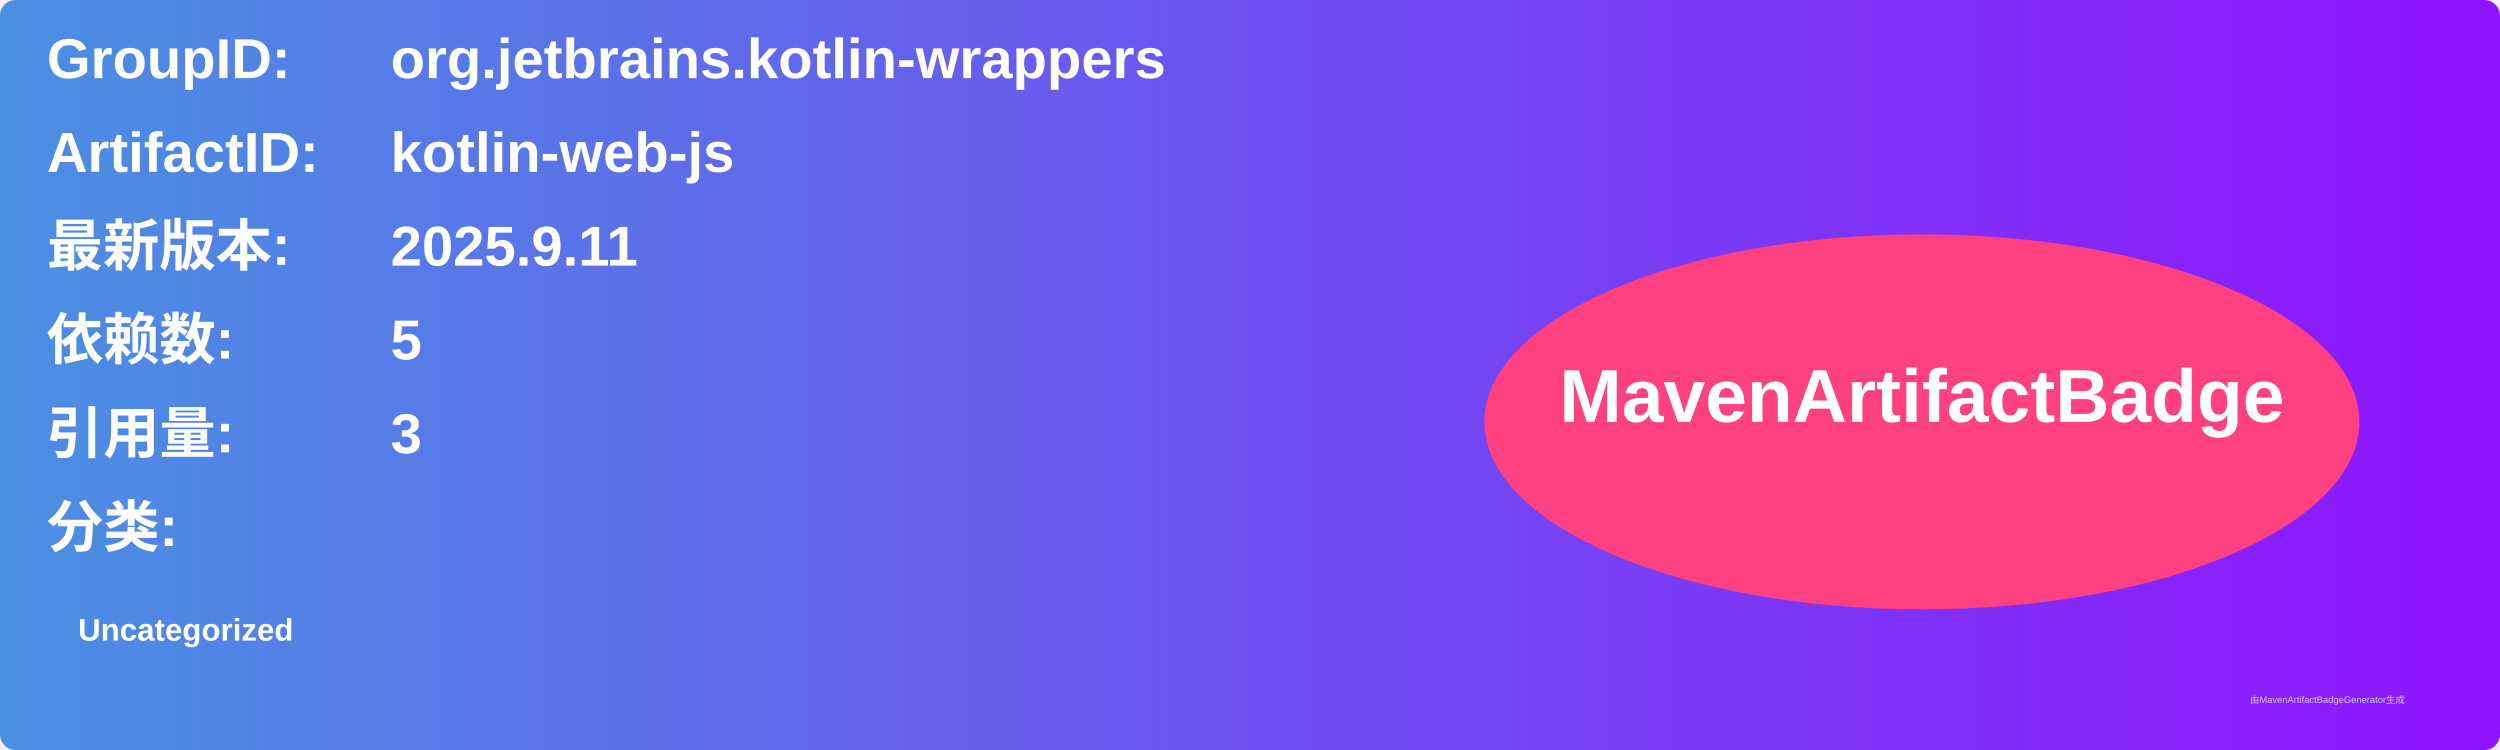
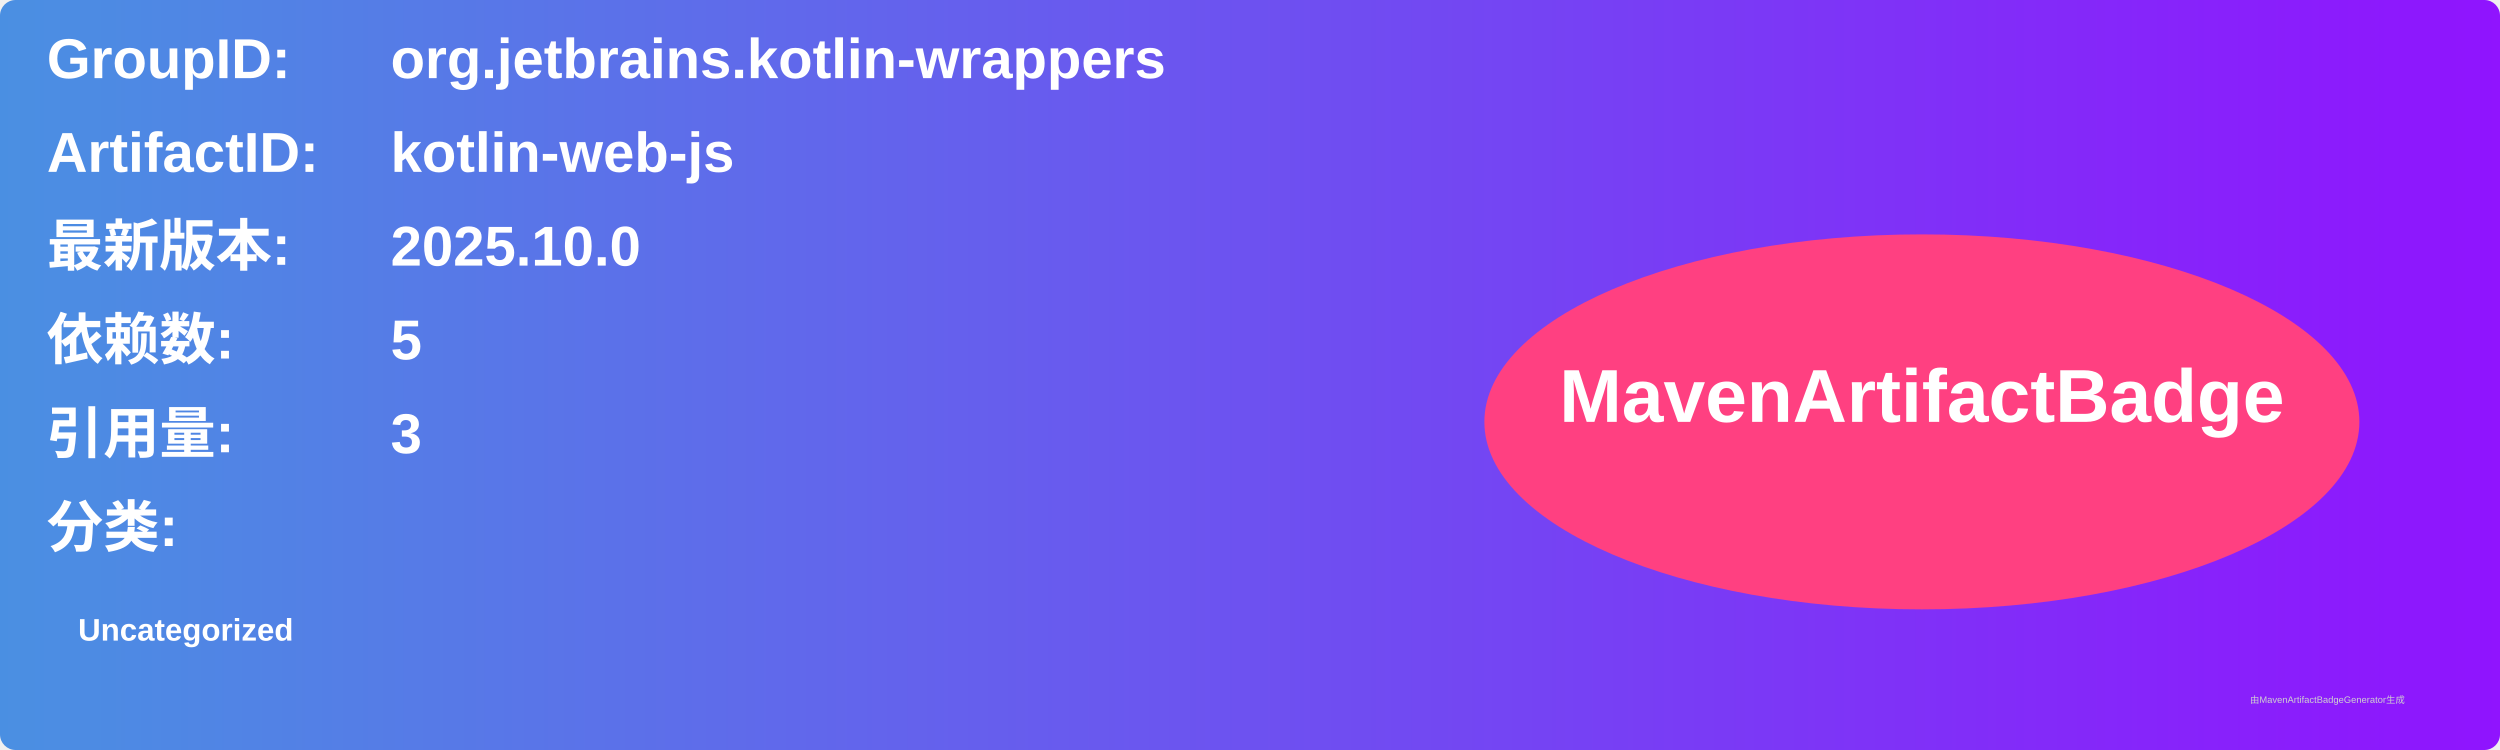
<svg xmlns="http://www.w3.org/2000/svg" width="800" height="240" viewBox="0 0 800 240">
  <linearGradient id="grad" x1="0%" y1="0%" x2="100%" y2="0%">
    <stop offset="0%" stop-color="#4a90e2" />
    <stop offset="100%" stop-color="#9013fe" />
  </linearGradient>
  <rect width="100%" height="100%" rx="5" ry="5" fill="url(#grad)" />
  <g transform="translate(15, 15)">
    <text x="0" y="10" font-family="Arial" font-size="18" fill="white" font-weight="bold" width="260">GroupID:</text>
    <text x="110" y="10" font-family="Arial" font-size="18" fill="white" font-weight="bold" width="460">org.jetbrains.kotlin-wrappers</text>
    <text x="0" y="40" font-family="Arial" font-size="18" fill="white" font-weight="bold" width="260">ArtifactID:</text>
    <text x="110" y="40" font-family="Arial" font-size="18" fill="white" font-weight="bold" width="460">kotlin-web-js</text>
    <text x="0" y="70" font-family="Arial" font-size="18" fill="white" font-weight="bold">最新版本:</text>
    <text x="110" y="70" font-family="Arial" font-size="18" fill="white" font-weight="bold">
-       <tspan font-weight="bold">2025.9.11</tspan>
+       <tspan font-weight="bold">2025.10.0</tspan>
    </text>
    <text x="0" y="100" font-family="Arial" font-size="18" fill="white" font-weight="bold">依赖数: </text>
    <text x="110" y="100" font-family="Arial" font-size="18" fill="white">
      <tspan font-weight="bold">5</tspan>
    </text>
    <text x="0" y="130" font-family="Arial" font-size="18" fill="white" font-weight="bold">引用量: </text>
    <text x="110" y="130" font-family="Arial" font-size="18" fill="white">
      <tspan font-weight="bold">3</tspan>
    </text>
    <text x="0" y="160" font-family="Arial" font-size="18" fill="white" font-weight="bold">分类:</text>
    <text x="10" y="190" font-family="Arial" font-size="10" fill="white">
      <tspan font-weight="bold">Uncategorized</tspan>
    </text>
    <ellipse cx="600" cy="120" rx="140" ry="60" fill="#ff4081" />
    <text x="600" y="120" text-anchor="middle" font-family="Arial" font-size="24" fill="white" font-weight="bold">MavenArtifactBadge</text>
  </g>
  <text x="720" y="225" font-family="Arial" font-size="3" fill="#d0d0d0">由MavenArtifactBadgeGenerator生成</text>
</svg>
